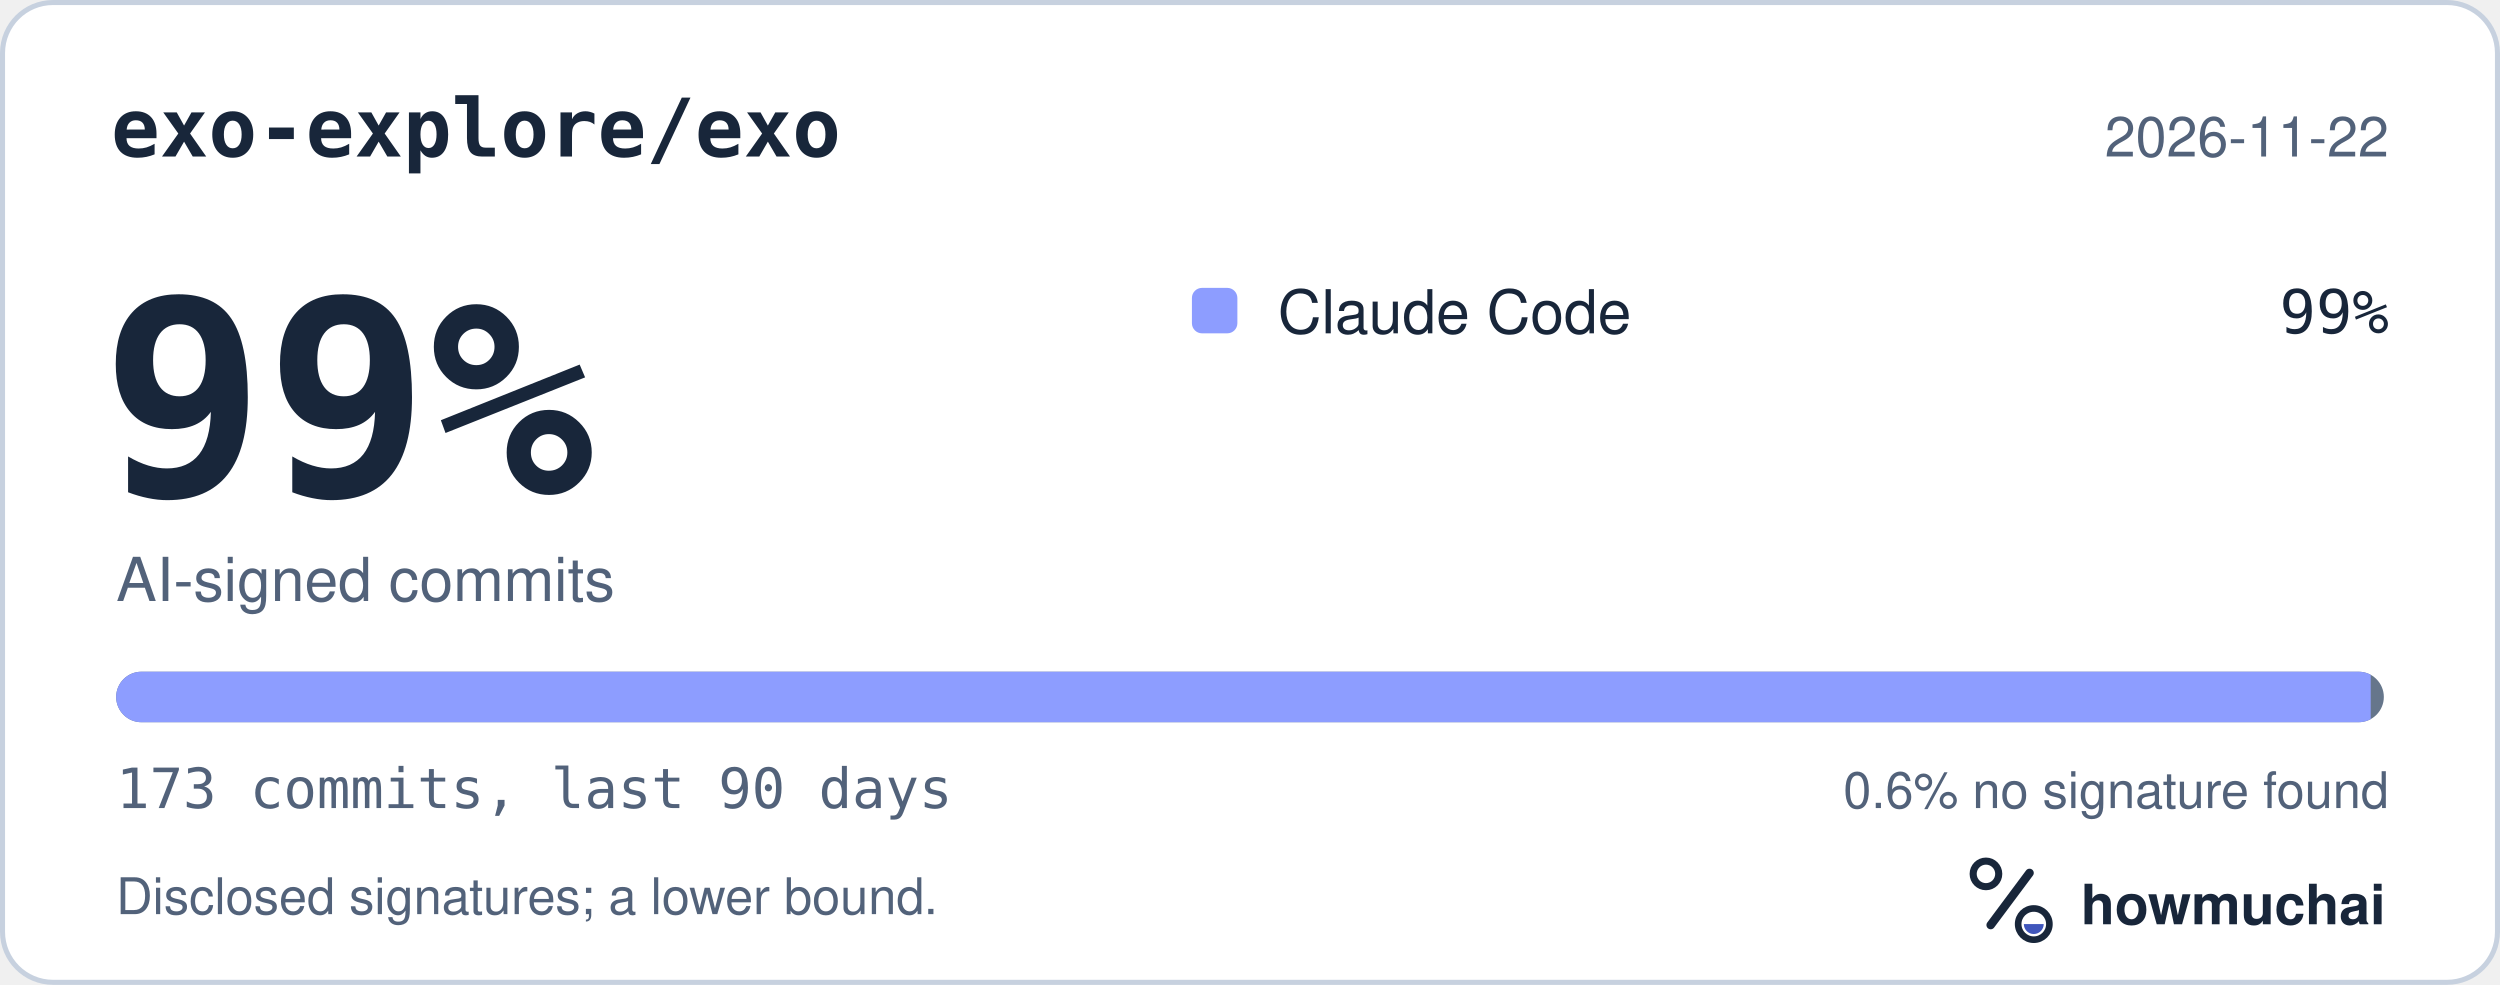
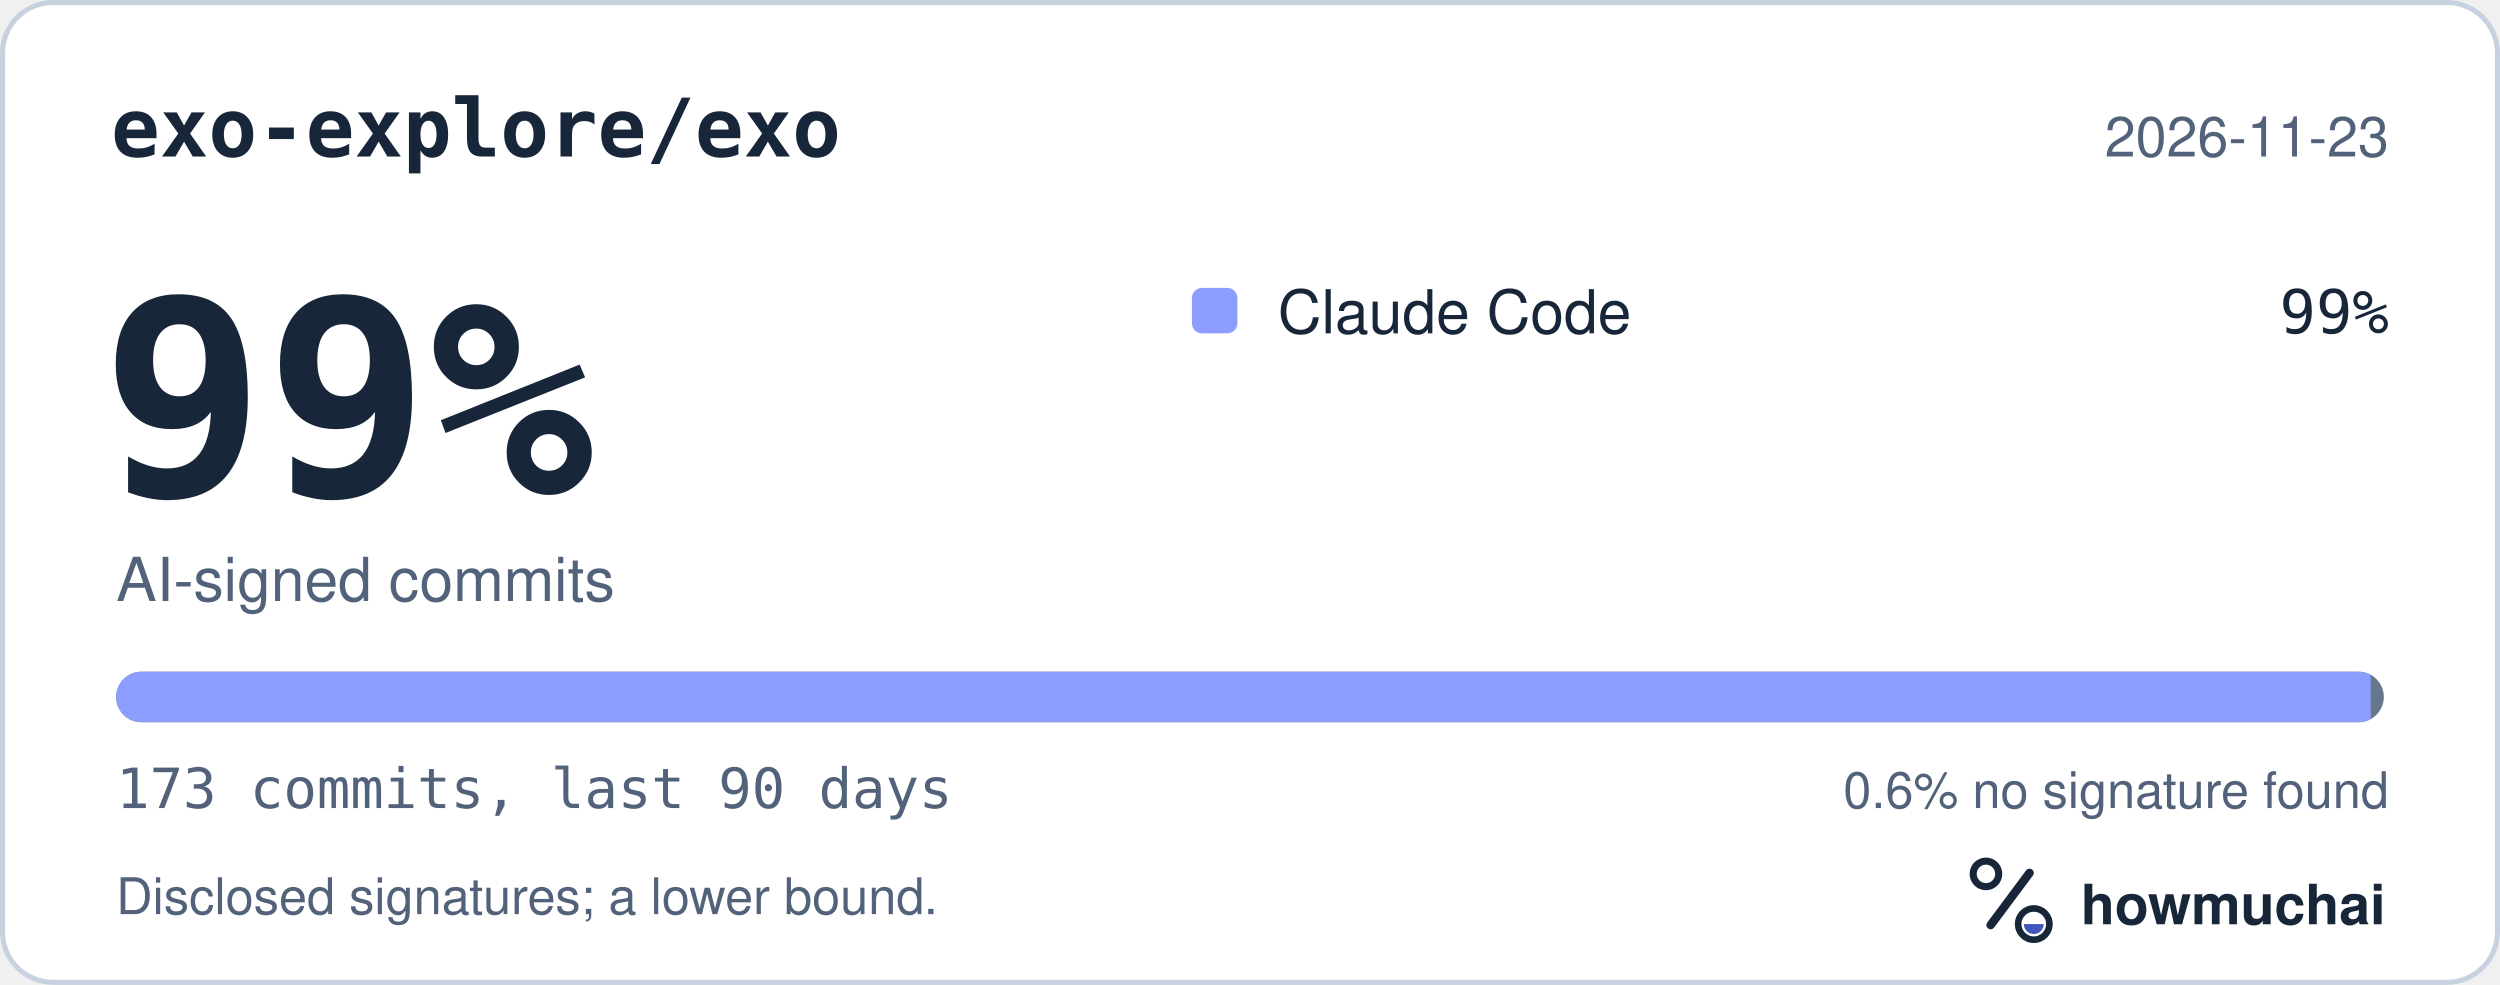
<svg xmlns="http://www.w3.org/2000/svg" width="495" height="195" viewBox="0 0 495 195" role="img" aria-labelledby="hm-t hm-d">
  <rect x="0.5" y="0.5" width="494" height="194" rx="10" fill="#FFFFFF" stroke="#C7D1DF" />
  <text x="22" y="31" fill="#18263A" font-family="ui-monospace, SF Mono, Menlo, Consolas, IBM Plex Mono, monospace" font-size="16" font-weight="600">exo-explore/exo</text>
-   <text x="473" y="31" fill="#52627A" font-family="-apple-system, BlinkMacSystemFont, Segoe UI, Helvetica, Arial, Fira Sans, sans-serif" font-size="11" text-anchor="end">2026-11-22</text>
+   <text x="473" y="31" fill="#52627A" font-family="-apple-system, BlinkMacSystemFont, Segoe UI, Helvetica, Arial, Fira Sans, sans-serif" font-size="11" text-anchor="end">2026-11-23</text>
  <text x="20" y="98" fill="#18263A" font-family="ui-monospace, SF Mono, Menlo, Consolas, IBM Plex Mono, monospace" font-size="54" font-weight="700">99%</text>
  <text x="23" y="119" fill="#52627A" font-family="-apple-system, BlinkMacSystemFont, Segoe UI, Helvetica, Arial, Fira Sans, sans-serif" font-size="12">AI-signed commits</text>
  <rect x="236" y="57" width="9" height="9" rx="2" fill="#8D9DFF" />
  <text x="253" y="66" fill="#18263A" font-family="-apple-system, BlinkMacSystemFont, Segoe UI, Helvetica, Arial, Fira Sans, sans-serif" font-size="12">Claude Code</text>
  <text x="473" y="66" fill="#18263A" font-family="ui-monospace, SF Mono, Menlo, Consolas, IBM Plex Mono, monospace" font-size="12" text-anchor="end">99%</text>
  <defs>
    <clipPath id="hm-bar">
      <rect x="23" y="133" width="449" height="10" rx="5" />
    </clipPath>
  </defs>
  <rect x="23" y="133" width="449" height="10" rx="5" fill="#66768B" />
  <g clip-path="url(#hm-bar)">
    <rect x="23.00" y="133" width="446.40" height="10" fill="#8D9DFF" />
  </g>
  <text x="23" y="160" fill="#52627A" font-family="ui-monospace, SF Mono, Menlo, Consolas, IBM Plex Mono, monospace" font-size="11">173 commits, last 90 days</text>
  <text x="473" y="160" fill="#52627A" font-family="-apple-system, BlinkMacSystemFont, Segoe UI, Helvetica, Arial, Fira Sans, sans-serif" font-size="10" text-anchor="end">0.6% no signature found</text>
  <text x="23" y="181" fill="#52627A" font-family="-apple-system, BlinkMacSystemFont, Segoe UI, Helvetica, Arial, Fira Sans, sans-serif" font-size="10">Disclosed signatures; a lower bound.</text>
  <g transform="translate(386 166) scale(0.046875)">
    <circle cx="154" cy="150" r="54" fill="none" stroke="#18263A" stroke-width="30" />
    <path d="M174 366 338 146" fill="none" stroke="#18263A" stroke-width="36" stroke-linecap="round" />
    <circle cx="356" cy="362" r="66" fill="none" stroke="#18263A" stroke-width="28" />
    <path d="M314 362a42 42 0 0 0 84 0Z" fill="#4056BC" />
  </g>
  <text x="412" y="183" fill="#18263A" font-family="-apple-system, BlinkMacSystemFont, Segoe UI, Helvetica, Arial, Fira Sans, sans-serif" font-size="11" font-weight="650">howmuchai</text>
</svg>
